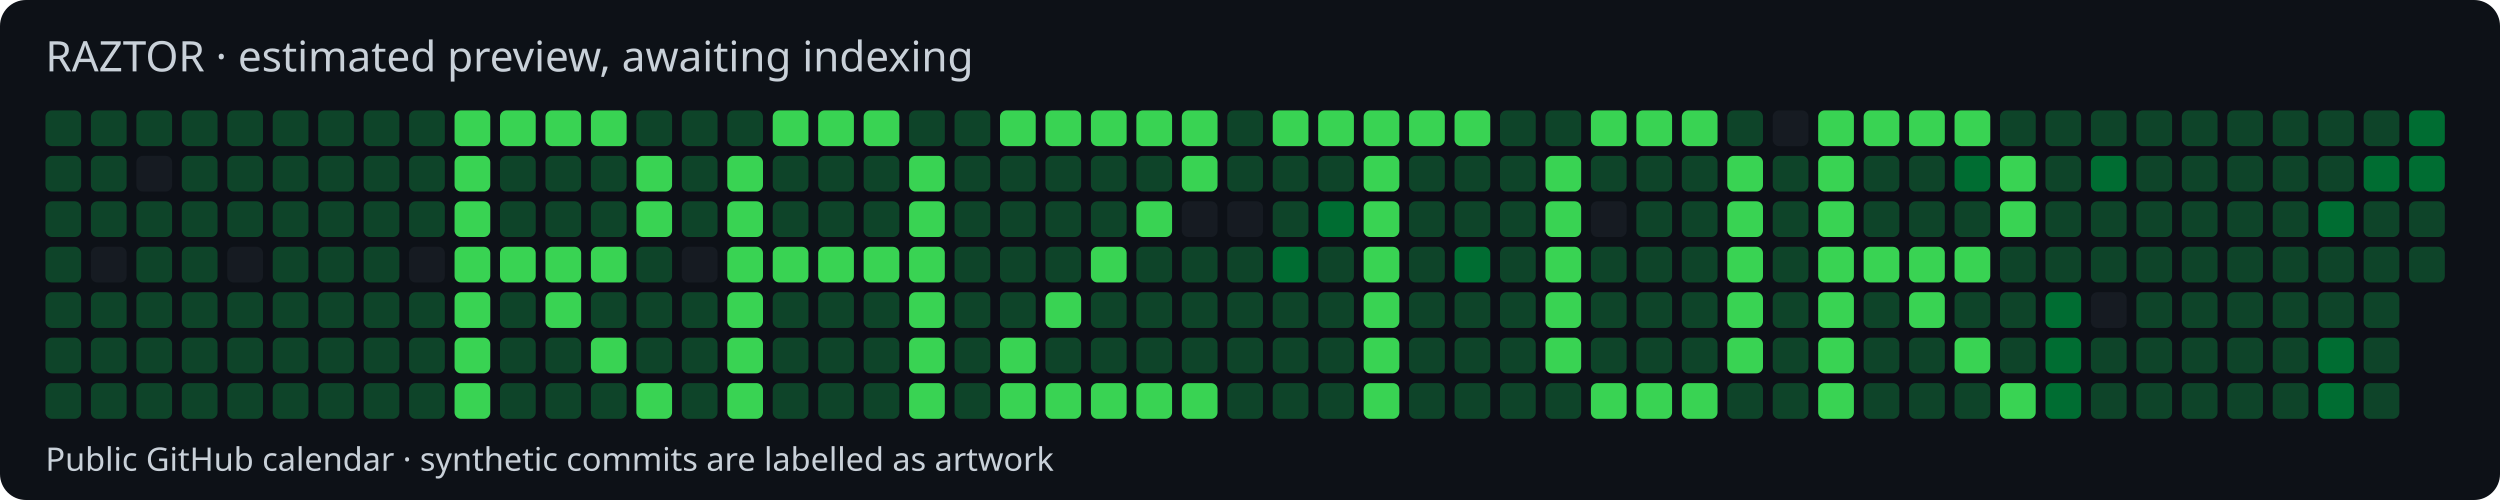
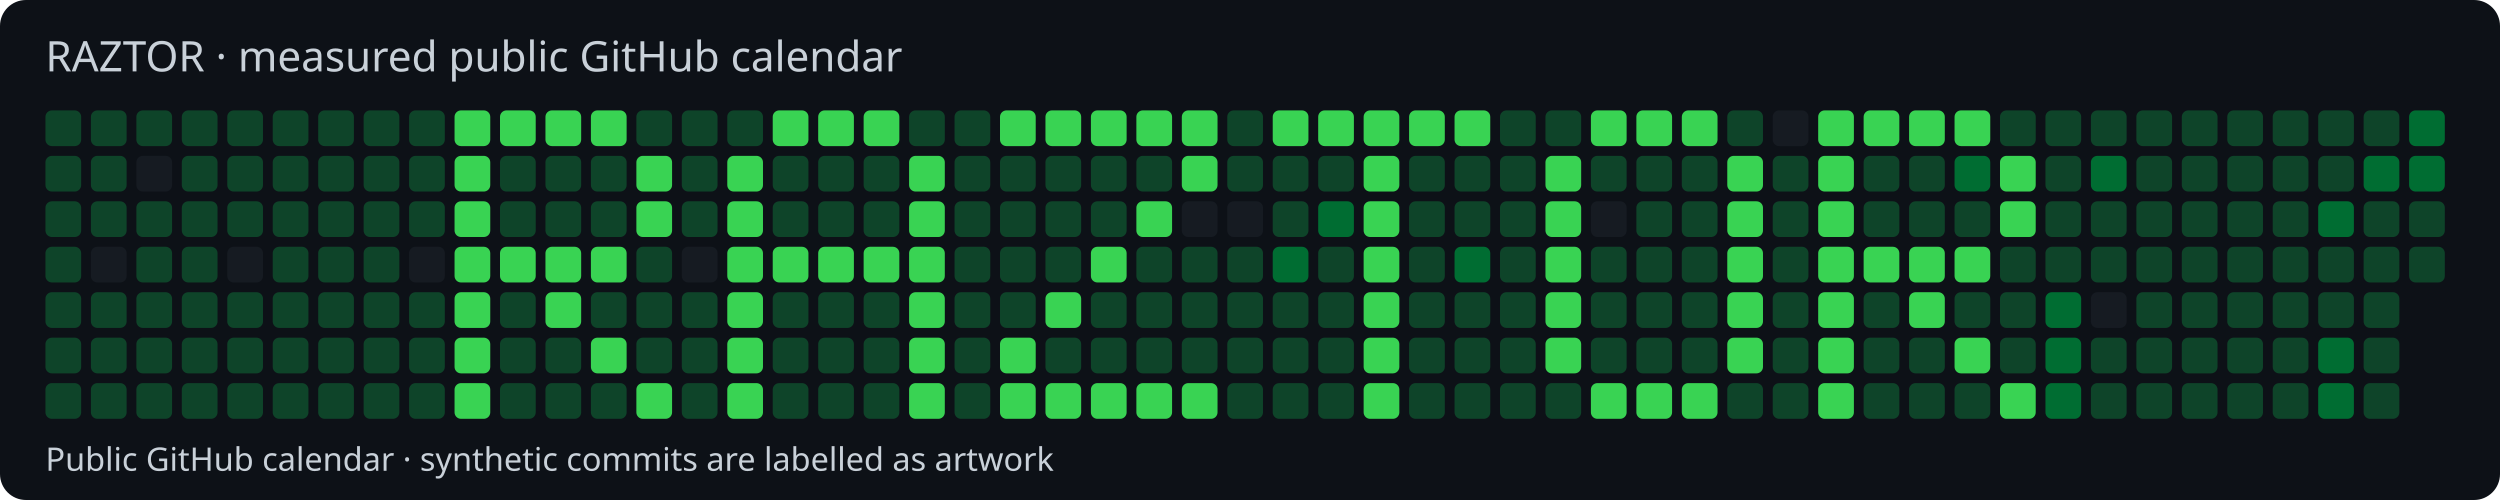
<svg xmlns="http://www.w3.org/2000/svg" width="770" height="154" viewBox="0 0 770 154">
  <style>text{font-family:system-ui,sans-serif;fill:#c9d1d9}</style>
  <rect width="770" height="154" rx="8" fill="#0d1117" />
-   <text x="14" y="22" font-size="13">RAZTOR · estimated preview, awaiting indexing</text>
+   <text x="14" y="22" font-size="13">RAZTOR · measured public GitHub calendar</text>
  <rect x="14" y="34" width="11" height="11" rx="2" fill="#0e4429" />
  <rect x="14" y="48" width="11" height="11" rx="2" fill="#0e4429" />
  <rect x="14" y="62" width="11" height="11" rx="2" fill="#0e4429" />
  <rect x="14" y="76" width="11" height="11" rx="2" fill="#0e4429" />
  <rect x="14" y="90" width="11" height="11" rx="2" fill="#0e4429" />
  <rect x="14" y="104" width="11" height="11" rx="2" fill="#0e4429" />
  <rect x="14" y="118" width="11" height="11" rx="2" fill="#0e4429" />
  <rect x="28" y="34" width="11" height="11" rx="2" fill="#0e4429" />
  <rect x="28" y="48" width="11" height="11" rx="2" fill="#0e4429" />
  <rect x="28" y="62" width="11" height="11" rx="2" fill="#0e4429" />
  <rect x="28" y="76" width="11" height="11" rx="2" fill="#161b22" />
  <rect x="28" y="90" width="11" height="11" rx="2" fill="#0e4429" />
  <rect x="28" y="104" width="11" height="11" rx="2" fill="#0e4429" />
  <rect x="28" y="118" width="11" height="11" rx="2" fill="#0e4429" />
  <rect x="42" y="34" width="11" height="11" rx="2" fill="#0e4429" />
  <rect x="42" y="48" width="11" height="11" rx="2" fill="#161b22" />
  <rect x="42" y="62" width="11" height="11" rx="2" fill="#0e4429" />
  <rect x="42" y="76" width="11" height="11" rx="2" fill="#0e4429" />
  <rect x="42" y="90" width="11" height="11" rx="2" fill="#0e4429" />
  <rect x="42" y="104" width="11" height="11" rx="2" fill="#0e4429" />
  <rect x="42" y="118" width="11" height="11" rx="2" fill="#0e4429" />
  <rect x="56" y="34" width="11" height="11" rx="2" fill="#0e4429" />
  <rect x="56" y="48" width="11" height="11" rx="2" fill="#0e4429" />
  <rect x="56" y="62" width="11" height="11" rx="2" fill="#0e4429" />
  <rect x="56" y="76" width="11" height="11" rx="2" fill="#0e4429" />
  <rect x="56" y="90" width="11" height="11" rx="2" fill="#0e4429" />
  <rect x="56" y="104" width="11" height="11" rx="2" fill="#0e4429" />
  <rect x="56" y="118" width="11" height="11" rx="2" fill="#0e4429" />
  <rect x="70" y="34" width="11" height="11" rx="2" fill="#0e4429" />
  <rect x="70" y="48" width="11" height="11" rx="2" fill="#0e4429" />
  <rect x="70" y="62" width="11" height="11" rx="2" fill="#0e4429" />
  <rect x="70" y="76" width="11" height="11" rx="2" fill="#161b22" />
  <rect x="70" y="90" width="11" height="11" rx="2" fill="#0e4429" />
  <rect x="70" y="104" width="11" height="11" rx="2" fill="#0e4429" />
  <rect x="70" y="118" width="11" height="11" rx="2" fill="#0e4429" />
  <rect x="84" y="34" width="11" height="11" rx="2" fill="#0e4429" />
  <rect x="84" y="48" width="11" height="11" rx="2" fill="#0e4429" />
  <rect x="84" y="62" width="11" height="11" rx="2" fill="#0e4429" />
  <rect x="84" y="76" width="11" height="11" rx="2" fill="#0e4429" />
  <rect x="84" y="90" width="11" height="11" rx="2" fill="#0e4429" />
  <rect x="84" y="104" width="11" height="11" rx="2" fill="#0e4429" />
  <rect x="84" y="118" width="11" height="11" rx="2" fill="#0e4429" />
  <rect x="98" y="34" width="11" height="11" rx="2" fill="#0e4429" />
  <rect x="98" y="48" width="11" height="11" rx="2" fill="#0e4429" />
  <rect x="98" y="62" width="11" height="11" rx="2" fill="#0e4429" />
  <rect x="98" y="76" width="11" height="11" rx="2" fill="#0e4429" />
  <rect x="98" y="90" width="11" height="11" rx="2" fill="#0e4429" />
  <rect x="98" y="104" width="11" height="11" rx="2" fill="#0e4429" />
  <rect x="98" y="118" width="11" height="11" rx="2" fill="#0e4429" />
  <rect x="112" y="34" width="11" height="11" rx="2" fill="#0e4429" />
  <rect x="112" y="48" width="11" height="11" rx="2" fill="#0e4429" />
  <rect x="112" y="62" width="11" height="11" rx="2" fill="#0e4429" />
  <rect x="112" y="76" width="11" height="11" rx="2" fill="#0e4429" />
  <rect x="112" y="90" width="11" height="11" rx="2" fill="#0e4429" />
  <rect x="112" y="104" width="11" height="11" rx="2" fill="#0e4429" />
  <rect x="112" y="118" width="11" height="11" rx="2" fill="#0e4429" />
  <rect x="126" y="34" width="11" height="11" rx="2" fill="#0e4429" />
  <rect x="126" y="48" width="11" height="11" rx="2" fill="#0e4429" />
  <rect x="126" y="62" width="11" height="11" rx="2" fill="#0e4429" />
  <rect x="126" y="76" width="11" height="11" rx="2" fill="#161b22" />
  <rect x="126" y="90" width="11" height="11" rx="2" fill="#0e4429" />
  <rect x="126" y="104" width="11" height="11" rx="2" fill="#0e4429" />
  <rect x="126" y="118" width="11" height="11" rx="2" fill="#0e4429" />
  <rect x="140" y="34" width="11" height="11" rx="2" fill="#39d353" />
  <rect x="140" y="48" width="11" height="11" rx="2" fill="#39d353" />
  <rect x="140" y="62" width="11" height="11" rx="2" fill="#39d353" />
  <rect x="140" y="76" width="11" height="11" rx="2" fill="#39d353" />
  <rect x="140" y="90" width="11" height="11" rx="2" fill="#39d353" />
  <rect x="140" y="104" width="11" height="11" rx="2" fill="#39d353" />
  <rect x="140" y="118" width="11" height="11" rx="2" fill="#39d353" />
  <rect x="154" y="34" width="11" height="11" rx="2" fill="#39d353" />
  <rect x="154" y="48" width="11" height="11" rx="2" fill="#0e4429" />
  <rect x="154" y="62" width="11" height="11" rx="2" fill="#0e4429" />
  <rect x="154" y="76" width="11" height="11" rx="2" fill="#39d353" />
  <rect x="154" y="90" width="11" height="11" rx="2" fill="#0e4429" />
  <rect x="154" y="104" width="11" height="11" rx="2" fill="#0e4429" />
  <rect x="154" y="118" width="11" height="11" rx="2" fill="#0e4429" />
  <rect x="168" y="34" width="11" height="11" rx="2" fill="#39d353" />
  <rect x="168" y="48" width="11" height="11" rx="2" fill="#0e4429" />
  <rect x="168" y="62" width="11" height="11" rx="2" fill="#0e4429" />
  <rect x="168" y="76" width="11" height="11" rx="2" fill="#39d353" />
  <rect x="168" y="90" width="11" height="11" rx="2" fill="#39d353" />
  <rect x="168" y="104" width="11" height="11" rx="2" fill="#0e4429" />
  <rect x="168" y="118" width="11" height="11" rx="2" fill="#0e4429" />
  <rect x="182" y="34" width="11" height="11" rx="2" fill="#39d353" />
  <rect x="182" y="48" width="11" height="11" rx="2" fill="#0e4429" />
  <rect x="182" y="62" width="11" height="11" rx="2" fill="#0e4429" />
  <rect x="182" y="76" width="11" height="11" rx="2" fill="#39d353" />
  <rect x="182" y="90" width="11" height="11" rx="2" fill="#0e4429" />
  <rect x="182" y="104" width="11" height="11" rx="2" fill="#39d353" />
  <rect x="182" y="118" width="11" height="11" rx="2" fill="#0e4429" />
  <rect x="196" y="34" width="11" height="11" rx="2" fill="#0e4429" />
  <rect x="196" y="48" width="11" height="11" rx="2" fill="#39d353" />
  <rect x="196" y="62" width="11" height="11" rx="2" fill="#39d353" />
  <rect x="196" y="76" width="11" height="11" rx="2" fill="#0e4429" />
  <rect x="196" y="90" width="11" height="11" rx="2" fill="#0e4429" />
  <rect x="196" y="104" width="11" height="11" rx="2" fill="#0e4429" />
  <rect x="196" y="118" width="11" height="11" rx="2" fill="#39d353" />
  <rect x="210" y="34" width="11" height="11" rx="2" fill="#0e4429" />
  <rect x="210" y="48" width="11" height="11" rx="2" fill="#0e4429" />
  <rect x="210" y="62" width="11" height="11" rx="2" fill="#0e4429" />
  <rect x="210" y="76" width="11" height="11" rx="2" fill="#161b22" />
  <rect x="210" y="90" width="11" height="11" rx="2" fill="#0e4429" />
  <rect x="210" y="104" width="11" height="11" rx="2" fill="#0e4429" />
  <rect x="210" y="118" width="11" height="11" rx="2" fill="#0e4429" />
  <rect x="224" y="34" width="11" height="11" rx="2" fill="#0e4429" />
  <rect x="224" y="48" width="11" height="11" rx="2" fill="#39d353" />
  <rect x="224" y="62" width="11" height="11" rx="2" fill="#39d353" />
  <rect x="224" y="76" width="11" height="11" rx="2" fill="#39d353" />
  <rect x="224" y="90" width="11" height="11" rx="2" fill="#39d353" />
  <rect x="224" y="104" width="11" height="11" rx="2" fill="#39d353" />
  <rect x="224" y="118" width="11" height="11" rx="2" fill="#39d353" />
  <rect x="238" y="34" width="11" height="11" rx="2" fill="#39d353" />
  <rect x="238" y="48" width="11" height="11" rx="2" fill="#0e4429" />
  <rect x="238" y="62" width="11" height="11" rx="2" fill="#0e4429" />
  <rect x="238" y="76" width="11" height="11" rx="2" fill="#39d353" />
  <rect x="238" y="90" width="11" height="11" rx="2" fill="#0e4429" />
  <rect x="238" y="104" width="11" height="11" rx="2" fill="#0e4429" />
  <rect x="238" y="118" width="11" height="11" rx="2" fill="#0e4429" />
  <rect x="252" y="34" width="11" height="11" rx="2" fill="#39d353" />
  <rect x="252" y="48" width="11" height="11" rx="2" fill="#0e4429" />
  <rect x="252" y="62" width="11" height="11" rx="2" fill="#0e4429" />
  <rect x="252" y="76" width="11" height="11" rx="2" fill="#39d353" />
  <rect x="252" y="90" width="11" height="11" rx="2" fill="#0e4429" />
  <rect x="252" y="104" width="11" height="11" rx="2" fill="#0e4429" />
  <rect x="252" y="118" width="11" height="11" rx="2" fill="#0e4429" />
  <rect x="266" y="34" width="11" height="11" rx="2" fill="#39d353" />
  <rect x="266" y="48" width="11" height="11" rx="2" fill="#0e4429" />
  <rect x="266" y="62" width="11" height="11" rx="2" fill="#0e4429" />
  <rect x="266" y="76" width="11" height="11" rx="2" fill="#39d353" />
  <rect x="266" y="90" width="11" height="11" rx="2" fill="#0e4429" />
  <rect x="266" y="104" width="11" height="11" rx="2" fill="#0e4429" />
  <rect x="266" y="118" width="11" height="11" rx="2" fill="#0e4429" />
  <rect x="280" y="34" width="11" height="11" rx="2" fill="#0e4429" />
  <rect x="280" y="48" width="11" height="11" rx="2" fill="#39d353" />
  <rect x="280" y="62" width="11" height="11" rx="2" fill="#39d353" />
  <rect x="280" y="76" width="11" height="11" rx="2" fill="#39d353" />
  <rect x="280" y="90" width="11" height="11" rx="2" fill="#39d353" />
  <rect x="280" y="104" width="11" height="11" rx="2" fill="#39d353" />
  <rect x="280" y="118" width="11" height="11" rx="2" fill="#39d353" />
  <rect x="294" y="34" width="11" height="11" rx="2" fill="#0e4429" />
  <rect x="294" y="48" width="11" height="11" rx="2" fill="#0e4429" />
  <rect x="294" y="62" width="11" height="11" rx="2" fill="#0e4429" />
  <rect x="294" y="76" width="11" height="11" rx="2" fill="#0e4429" />
  <rect x="294" y="90" width="11" height="11" rx="2" fill="#0e4429" />
  <rect x="294" y="104" width="11" height="11" rx="2" fill="#0e4429" />
  <rect x="294" y="118" width="11" height="11" rx="2" fill="#0e4429" />
  <rect x="308" y="34" width="11" height="11" rx="2" fill="#39d353" />
  <rect x="308" y="48" width="11" height="11" rx="2" fill="#0e4429" />
  <rect x="308" y="62" width="11" height="11" rx="2" fill="#0e4429" />
  <rect x="308" y="76" width="11" height="11" rx="2" fill="#0e4429" />
  <rect x="308" y="90" width="11" height="11" rx="2" fill="#0e4429" />
  <rect x="308" y="104" width="11" height="11" rx="2" fill="#39d353" />
  <rect x="308" y="118" width="11" height="11" rx="2" fill="#39d353" />
  <rect x="322" y="34" width="11" height="11" rx="2" fill="#39d353" />
  <rect x="322" y="48" width="11" height="11" rx="2" fill="#0e4429" />
  <rect x="322" y="62" width="11" height="11" rx="2" fill="#0e4429" />
  <rect x="322" y="76" width="11" height="11" rx="2" fill="#0e4429" />
  <rect x="322" y="90" width="11" height="11" rx="2" fill="#39d353" />
  <rect x="322" y="104" width="11" height="11" rx="2" fill="#0e4429" />
  <rect x="322" y="118" width="11" height="11" rx="2" fill="#39d353" />
  <rect x="336" y="34" width="11" height="11" rx="2" fill="#39d353" />
  <rect x="336" y="48" width="11" height="11" rx="2" fill="#0e4429" />
  <rect x="336" y="62" width="11" height="11" rx="2" fill="#0e4429" />
  <rect x="336" y="76" width="11" height="11" rx="2" fill="#39d353" />
  <rect x="336" y="90" width="11" height="11" rx="2" fill="#0e4429" />
  <rect x="336" y="104" width="11" height="11" rx="2" fill="#0e4429" />
  <rect x="336" y="118" width="11" height="11" rx="2" fill="#39d353" />
  <rect x="350" y="34" width="11" height="11" rx="2" fill="#39d353" />
  <rect x="350" y="48" width="11" height="11" rx="2" fill="#0e4429" />
  <rect x="350" y="62" width="11" height="11" rx="2" fill="#39d353" />
  <rect x="350" y="76" width="11" height="11" rx="2" fill="#0e4429" />
  <rect x="350" y="90" width="11" height="11" rx="2" fill="#0e4429" />
  <rect x="350" y="104" width="11" height="11" rx="2" fill="#0e4429" />
  <rect x="350" y="118" width="11" height="11" rx="2" fill="#39d353" />
  <rect x="364" y="34" width="11" height="11" rx="2" fill="#39d353" />
  <rect x="364" y="48" width="11" height="11" rx="2" fill="#39d353" />
  <rect x="364" y="62" width="11" height="11" rx="2" fill="#161b22" />
  <rect x="364" y="76" width="11" height="11" rx="2" fill="#0e4429" />
  <rect x="364" y="90" width="11" height="11" rx="2" fill="#0e4429" />
  <rect x="364" y="104" width="11" height="11" rx="2" fill="#0e4429" />
  <rect x="364" y="118" width="11" height="11" rx="2" fill="#39d353" />
  <rect x="378" y="34" width="11" height="11" rx="2" fill="#0e4429" />
  <rect x="378" y="48" width="11" height="11" rx="2" fill="#0e4429" />
  <rect x="378" y="62" width="11" height="11" rx="2" fill="#161b22" />
  <rect x="378" y="76" width="11" height="11" rx="2" fill="#0e4429" />
  <rect x="378" y="90" width="11" height="11" rx="2" fill="#0e4429" />
  <rect x="378" y="104" width="11" height="11" rx="2" fill="#0e4429" />
  <rect x="378" y="118" width="11" height="11" rx="2" fill="#0e4429" />
  <rect x="392" y="34" width="11" height="11" rx="2" fill="#39d353" />
  <rect x="392" y="48" width="11" height="11" rx="2" fill="#0e4429" />
  <rect x="392" y="62" width="11" height="11" rx="2" fill="#0e4429" />
  <rect x="392" y="76" width="11" height="11" rx="2" fill="#006d32" />
  <rect x="392" y="90" width="11" height="11" rx="2" fill="#0e4429" />
  <rect x="392" y="104" width="11" height="11" rx="2" fill="#0e4429" />
  <rect x="392" y="118" width="11" height="11" rx="2" fill="#0e4429" />
  <rect x="406" y="34" width="11" height="11" rx="2" fill="#39d353" />
  <rect x="406" y="48" width="11" height="11" rx="2" fill="#0e4429" />
  <rect x="406" y="62" width="11" height="11" rx="2" fill="#006d32" />
  <rect x="406" y="76" width="11" height="11" rx="2" fill="#0e4429" />
  <rect x="406" y="90" width="11" height="11" rx="2" fill="#0e4429" />
  <rect x="406" y="104" width="11" height="11" rx="2" fill="#0e4429" />
  <rect x="406" y="118" width="11" height="11" rx="2" fill="#0e4429" />
  <rect x="420" y="34" width="11" height="11" rx="2" fill="#39d353" />
  <rect x="420" y="48" width="11" height="11" rx="2" fill="#39d353" />
  <rect x="420" y="62" width="11" height="11" rx="2" fill="#39d353" />
  <rect x="420" y="76" width="11" height="11" rx="2" fill="#39d353" />
  <rect x="420" y="90" width="11" height="11" rx="2" fill="#39d353" />
  <rect x="420" y="104" width="11" height="11" rx="2" fill="#39d353" />
  <rect x="420" y="118" width="11" height="11" rx="2" fill="#39d353" />
  <rect x="434" y="34" width="11" height="11" rx="2" fill="#39d353" />
  <rect x="434" y="48" width="11" height="11" rx="2" fill="#0e4429" />
  <rect x="434" y="62" width="11" height="11" rx="2" fill="#0e4429" />
  <rect x="434" y="76" width="11" height="11" rx="2" fill="#0e4429" />
  <rect x="434" y="90" width="11" height="11" rx="2" fill="#0e4429" />
  <rect x="434" y="104" width="11" height="11" rx="2" fill="#0e4429" />
  <rect x="434" y="118" width="11" height="11" rx="2" fill="#0e4429" />
  <rect x="448" y="34" width="11" height="11" rx="2" fill="#39d353" />
  <rect x="448" y="48" width="11" height="11" rx="2" fill="#0e4429" />
  <rect x="448" y="62" width="11" height="11" rx="2" fill="#0e4429" />
  <rect x="448" y="76" width="11" height="11" rx="2" fill="#006d32" />
  <rect x="448" y="90" width="11" height="11" rx="2" fill="#0e4429" />
  <rect x="448" y="104" width="11" height="11" rx="2" fill="#0e4429" />
  <rect x="448" y="118" width="11" height="11" rx="2" fill="#0e4429" />
  <rect x="462" y="34" width="11" height="11" rx="2" fill="#0e4429" />
  <rect x="462" y="48" width="11" height="11" rx="2" fill="#0e4429" />
  <rect x="462" y="62" width="11" height="11" rx="2" fill="#0e4429" />
  <rect x="462" y="76" width="11" height="11" rx="2" fill="#0e4429" />
  <rect x="462" y="90" width="11" height="11" rx="2" fill="#0e4429" />
  <rect x="462" y="104" width="11" height="11" rx="2" fill="#0e4429" />
  <rect x="462" y="118" width="11" height="11" rx="2" fill="#0e4429" />
  <rect x="476" y="34" width="11" height="11" rx="2" fill="#0e4429" />
  <rect x="476" y="48" width="11" height="11" rx="2" fill="#39d353" />
  <rect x="476" y="62" width="11" height="11" rx="2" fill="#39d353" />
  <rect x="476" y="76" width="11" height="11" rx="2" fill="#39d353" />
  <rect x="476" y="90" width="11" height="11" rx="2" fill="#39d353" />
  <rect x="476" y="104" width="11" height="11" rx="2" fill="#39d353" />
  <rect x="476" y="118" width="11" height="11" rx="2" fill="#0e4429" />
  <rect x="490" y="34" width="11" height="11" rx="2" fill="#39d353" />
  <rect x="490" y="48" width="11" height="11" rx="2" fill="#0e4429" />
  <rect x="490" y="62" width="11" height="11" rx="2" fill="#161b22" />
  <rect x="490" y="76" width="11" height="11" rx="2" fill="#0e4429" />
  <rect x="490" y="90" width="11" height="11" rx="2" fill="#0e4429" />
  <rect x="490" y="104" width="11" height="11" rx="2" fill="#0e4429" />
  <rect x="490" y="118" width="11" height="11" rx="2" fill="#39d353" />
  <rect x="504" y="34" width="11" height="11" rx="2" fill="#39d353" />
  <rect x="504" y="48" width="11" height="11" rx="2" fill="#0e4429" />
  <rect x="504" y="62" width="11" height="11" rx="2" fill="#0e4429" />
  <rect x="504" y="76" width="11" height="11" rx="2" fill="#0e4429" />
  <rect x="504" y="90" width="11" height="11" rx="2" fill="#0e4429" />
  <rect x="504" y="104" width="11" height="11" rx="2" fill="#0e4429" />
  <rect x="504" y="118" width="11" height="11" rx="2" fill="#39d353" />
  <rect x="518" y="34" width="11" height="11" rx="2" fill="#39d353" />
  <rect x="518" y="48" width="11" height="11" rx="2" fill="#0e4429" />
  <rect x="518" y="62" width="11" height="11" rx="2" fill="#0e4429" />
  <rect x="518" y="76" width="11" height="11" rx="2" fill="#0e4429" />
  <rect x="518" y="90" width="11" height="11" rx="2" fill="#0e4429" />
  <rect x="518" y="104" width="11" height="11" rx="2" fill="#0e4429" />
  <rect x="518" y="118" width="11" height="11" rx="2" fill="#39d353" />
  <rect x="532" y="34" width="11" height="11" rx="2" fill="#0e4429" />
  <rect x="532" y="48" width="11" height="11" rx="2" fill="#39d353" />
  <rect x="532" y="62" width="11" height="11" rx="2" fill="#39d353" />
  <rect x="532" y="76" width="11" height="11" rx="2" fill="#39d353" />
  <rect x="532" y="90" width="11" height="11" rx="2" fill="#39d353" />
  <rect x="532" y="104" width="11" height="11" rx="2" fill="#39d353" />
  <rect x="532" y="118" width="11" height="11" rx="2" fill="#0e4429" />
  <rect x="546" y="34" width="11" height="11" rx="2" fill="#161b22" />
  <rect x="546" y="48" width="11" height="11" rx="2" fill="#0e4429" />
  <rect x="546" y="62" width="11" height="11" rx="2" fill="#0e4429" />
  <rect x="546" y="76" width="11" height="11" rx="2" fill="#0e4429" />
  <rect x="546" y="90" width="11" height="11" rx="2" fill="#0e4429" />
  <rect x="546" y="104" width="11" height="11" rx="2" fill="#0e4429" />
  <rect x="546" y="118" width="11" height="11" rx="2" fill="#0e4429" />
  <rect x="560" y="34" width="11" height="11" rx="2" fill="#39d353" />
  <rect x="560" y="48" width="11" height="11" rx="2" fill="#39d353" />
  <rect x="560" y="62" width="11" height="11" rx="2" fill="#39d353" />
  <rect x="560" y="76" width="11" height="11" rx="2" fill="#39d353" />
  <rect x="560" y="90" width="11" height="11" rx="2" fill="#39d353" />
  <rect x="560" y="104" width="11" height="11" rx="2" fill="#39d353" />
  <rect x="560" y="118" width="11" height="11" rx="2" fill="#39d353" />
  <rect x="574" y="34" width="11" height="11" rx="2" fill="#39d353" />
  <rect x="574" y="48" width="11" height="11" rx="2" fill="#0e4429" />
  <rect x="574" y="62" width="11" height="11" rx="2" fill="#0e4429" />
  <rect x="574" y="76" width="11" height="11" rx="2" fill="#39d353" />
  <rect x="574" y="90" width="11" height="11" rx="2" fill="#0e4429" />
  <rect x="574" y="104" width="11" height="11" rx="2" fill="#0e4429" />
  <rect x="574" y="118" width="11" height="11" rx="2" fill="#0e4429" />
  <rect x="588" y="34" width="11" height="11" rx="2" fill="#39d353" />
  <rect x="588" y="48" width="11" height="11" rx="2" fill="#0e4429" />
  <rect x="588" y="62" width="11" height="11" rx="2" fill="#0e4429" />
  <rect x="588" y="76" width="11" height="11" rx="2" fill="#39d353" />
  <rect x="588" y="90" width="11" height="11" rx="2" fill="#39d353" />
  <rect x="588" y="104" width="11" height="11" rx="2" fill="#0e4429" />
  <rect x="588" y="118" width="11" height="11" rx="2" fill="#0e4429" />
  <rect x="602" y="34" width="11" height="11" rx="2" fill="#39d353" />
  <rect x="602" y="48" width="11" height="11" rx="2" fill="#006d32" />
  <rect x="602" y="62" width="11" height="11" rx="2" fill="#0e4429" />
  <rect x="602" y="76" width="11" height="11" rx="2" fill="#39d353" />
  <rect x="602" y="90" width="11" height="11" rx="2" fill="#0e4429" />
  <rect x="602" y="104" width="11" height="11" rx="2" fill="#39d353" />
  <rect x="602" y="118" width="11" height="11" rx="2" fill="#0e4429" />
  <rect x="616" y="34" width="11" height="11" rx="2" fill="#0e4429" />
  <rect x="616" y="48" width="11" height="11" rx="2" fill="#39d353" />
  <rect x="616" y="62" width="11" height="11" rx="2" fill="#39d353" />
  <rect x="616" y="76" width="11" height="11" rx="2" fill="#0e4429" />
  <rect x="616" y="90" width="11" height="11" rx="2" fill="#0e4429" />
  <rect x="616" y="104" width="11" height="11" rx="2" fill="#0e4429" />
  <rect x="616" y="118" width="11" height="11" rx="2" fill="#39d353" />
  <rect x="630" y="34" width="11" height="11" rx="2" fill="#0e4429" />
  <rect x="630" y="48" width="11" height="11" rx="2" fill="#0e4429" />
  <rect x="630" y="62" width="11" height="11" rx="2" fill="#0e4429" />
  <rect x="630" y="76" width="11" height="11" rx="2" fill="#0e4429" />
  <rect x="630" y="90" width="11" height="11" rx="2" fill="#006d32" />
  <rect x="630" y="104" width="11" height="11" rx="2" fill="#006d32" />
  <rect x="630" y="118" width="11" height="11" rx="2" fill="#006d32" />
  <rect x="644" y="34" width="11" height="11" rx="2" fill="#0e4429" />
  <rect x="644" y="48" width="11" height="11" rx="2" fill="#006d32" />
  <rect x="644" y="62" width="11" height="11" rx="2" fill="#0e4429" />
  <rect x="644" y="76" width="11" height="11" rx="2" fill="#0e4429" />
  <rect x="644" y="90" width="11" height="11" rx="2" fill="#161b22" />
  <rect x="644" y="104" width="11" height="11" rx="2" fill="#0e4429" />
  <rect x="644" y="118" width="11" height="11" rx="2" fill="#0e4429" />
  <rect x="658" y="34" width="11" height="11" rx="2" fill="#0e4429" />
  <rect x="658" y="48" width="11" height="11" rx="2" fill="#0e4429" />
  <rect x="658" y="62" width="11" height="11" rx="2" fill="#0e4429" />
  <rect x="658" y="76" width="11" height="11" rx="2" fill="#0e4429" />
  <rect x="658" y="90" width="11" height="11" rx="2" fill="#0e4429" />
  <rect x="658" y="104" width="11" height="11" rx="2" fill="#0e4429" />
  <rect x="658" y="118" width="11" height="11" rx="2" fill="#0e4429" />
  <rect x="672" y="34" width="11" height="11" rx="2" fill="#0e4429" />
  <rect x="672" y="48" width="11" height="11" rx="2" fill="#0e4429" />
  <rect x="672" y="62" width="11" height="11" rx="2" fill="#0e4429" />
  <rect x="672" y="76" width="11" height="11" rx="2" fill="#0e4429" />
  <rect x="672" y="90" width="11" height="11" rx="2" fill="#0e4429" />
  <rect x="672" y="104" width="11" height="11" rx="2" fill="#0e4429" />
  <rect x="672" y="118" width="11" height="11" rx="2" fill="#0e4429" />
  <rect x="686" y="34" width="11" height="11" rx="2" fill="#0e4429" />
  <rect x="686" y="48" width="11" height="11" rx="2" fill="#0e4429" />
  <rect x="686" y="62" width="11" height="11" rx="2" fill="#0e4429" />
  <rect x="686" y="76" width="11" height="11" rx="2" fill="#0e4429" />
  <rect x="686" y="90" width="11" height="11" rx="2" fill="#0e4429" />
  <rect x="686" y="104" width="11" height="11" rx="2" fill="#0e4429" />
  <rect x="686" y="118" width="11" height="11" rx="2" fill="#0e4429" />
  <rect x="700" y="34" width="11" height="11" rx="2" fill="#0e4429" />
  <rect x="700" y="48" width="11" height="11" rx="2" fill="#0e4429" />
  <rect x="700" y="62" width="11" height="11" rx="2" fill="#0e4429" />
  <rect x="700" y="76" width="11" height="11" rx="2" fill="#0e4429" />
  <rect x="700" y="90" width="11" height="11" rx="2" fill="#0e4429" />
  <rect x="700" y="104" width="11" height="11" rx="2" fill="#0e4429" />
  <rect x="700" y="118" width="11" height="11" rx="2" fill="#0e4429" />
  <rect x="714" y="34" width="11" height="11" rx="2" fill="#0e4429" />
  <rect x="714" y="48" width="11" height="11" rx="2" fill="#0e4429" />
  <rect x="714" y="62" width="11" height="11" rx="2" fill="#006d32" />
  <rect x="714" y="76" width="11" height="11" rx="2" fill="#0e4429" />
  <rect x="714" y="90" width="11" height="11" rx="2" fill="#0e4429" />
  <rect x="714" y="104" width="11" height="11" rx="2" fill="#006d32" />
  <rect x="714" y="118" width="11" height="11" rx="2" fill="#006d32" />
  <rect x="728" y="34" width="11" height="11" rx="2" fill="#0e4429" />
  <rect x="728" y="48" width="11" height="11" rx="2" fill="#006d32" />
  <rect x="728" y="62" width="11" height="11" rx="2" fill="#0e4429" />
  <rect x="728" y="76" width="11" height="11" rx="2" fill="#0e4429" />
  <rect x="728" y="90" width="11" height="11" rx="2" fill="#0e4429" />
  <rect x="728" y="104" width="11" height="11" rx="2" fill="#0e4429" />
  <rect x="728" y="118" width="11" height="11" rx="2" fill="#0e4429" />
  <rect x="742" y="34" width="11" height="11" rx="2" fill="#006d32" />
  <rect x="742" y="48" width="11" height="11" rx="2" fill="#006d32" />
  <rect x="742" y="62" width="11" height="11" rx="2" fill="#0e4429" />
  <rect x="742" y="76" width="11" height="11" rx="2" fill="#0e4429" />
  <text x="14" y="145" font-size="10">Public GitHub calendar · synthetic commits are labelled as artwork</text>
</svg>
